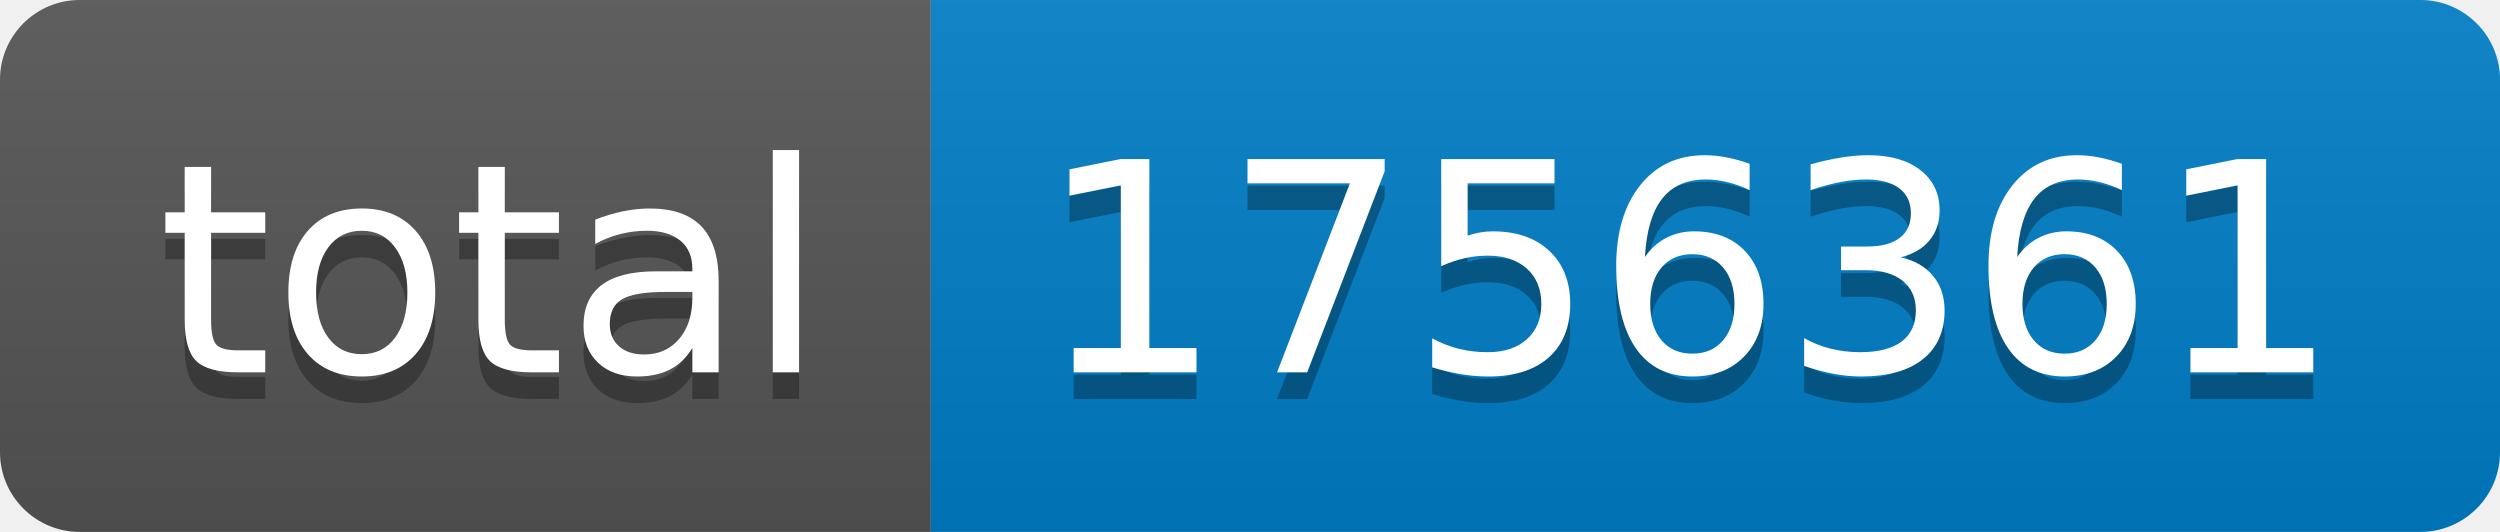
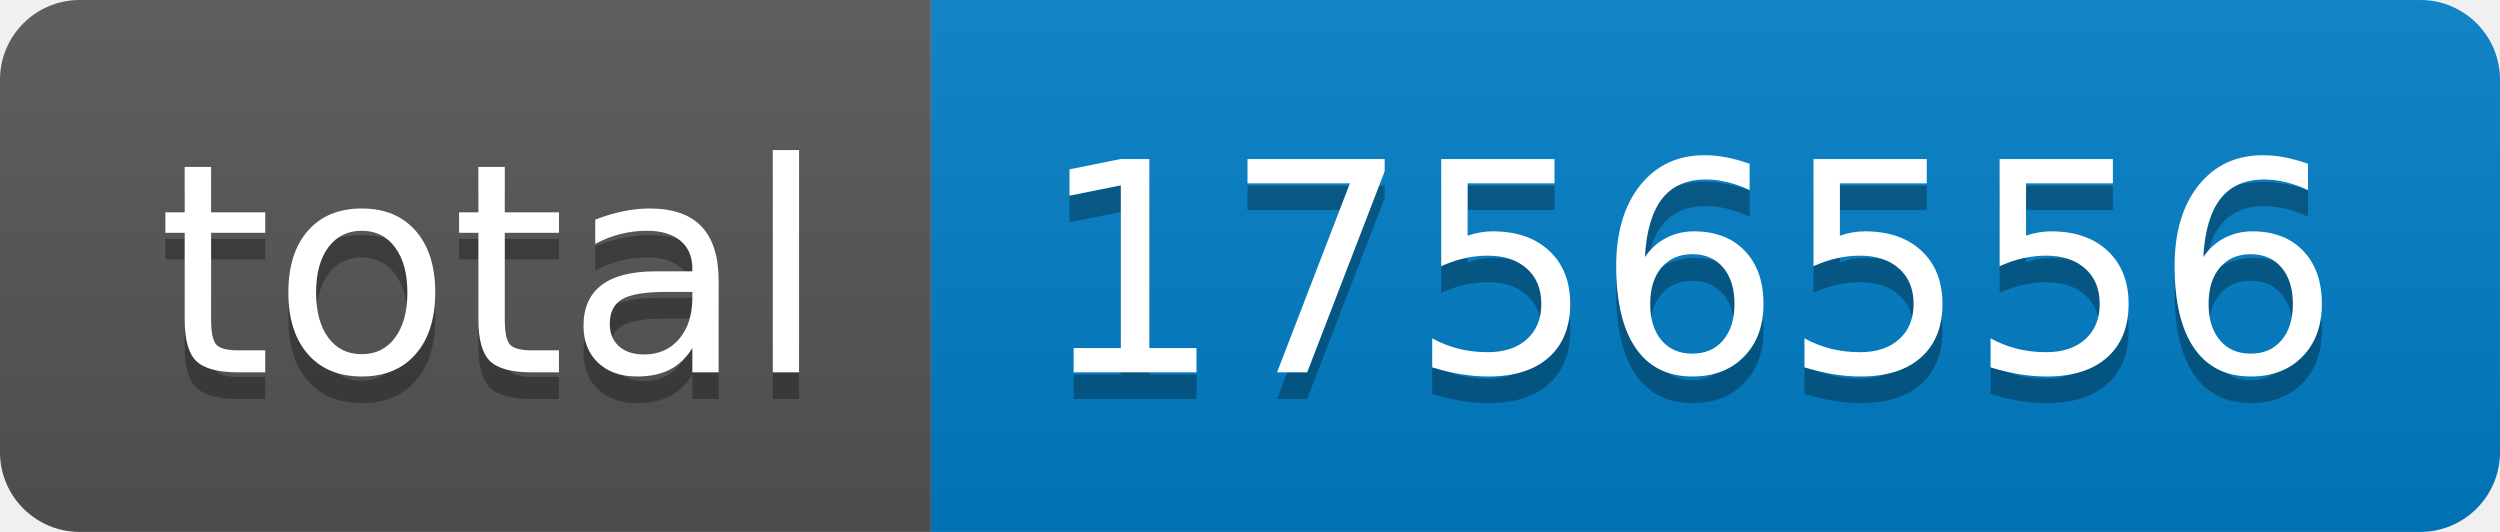
- <svg xmlns="http://www.w3.org/2000/svg" width="94" height="20" role="img" aria-label="total: 1756361">
+ <svg xmlns="http://www.w3.org/2000/svg" width="94" height="20" role="img" aria-label="total: 1756556">
  <linearGradient id="s" x2="0" y2="100%">
    <stop offset="0" stop-color="#bbb" stop-opacity=".1" />
    <stop offset="1" stop-opacity=".1" />
  </linearGradient>
  <clipPath id="r">
    <rect width="94" height="20" rx="3" fill="#fff" />
  </clipPath>
  <g clip-path="url(#r)">
    <rect width="35" height="20" fill="#555" />
    <rect x="35" width="59" height="20" fill="#007ec6" />
    <rect width="94" height="20" fill="url(#s)" />
  </g>
  <g fill="#fff" text-anchor="middle" font-family="Verdana,Geneva,DejaVu Sans,sans-serif" text-rendering="geometricPrecision" font-size="110">
    <text aria-hidden="true" x="185" y="150" fill="#010101" fill-opacity=".3" transform="scale(.1)" textLength="250">total</text>
    <text x="185" y="140" transform="scale(.1)" fill="#fff" textLength="250">total</text>
-     <text aria-hidden="true" x="635" y="150" fill="#010101" fill-opacity=".3" transform="scale(.1)" textLength="490">1756361</text>
-     <text x="635" y="140" transform="scale(.1)" fill="#fff" textLength="490">1756361</text>
+     <text aria-hidden="true" x="635" y="150" fill="#010101" fill-opacity=".3" transform="scale(.1)" textLength="490">1756556</text>
+     <text x="635" y="140" transform="scale(.1)" fill="#fff" textLength="490">1756556</text>
  </g>
</svg>
